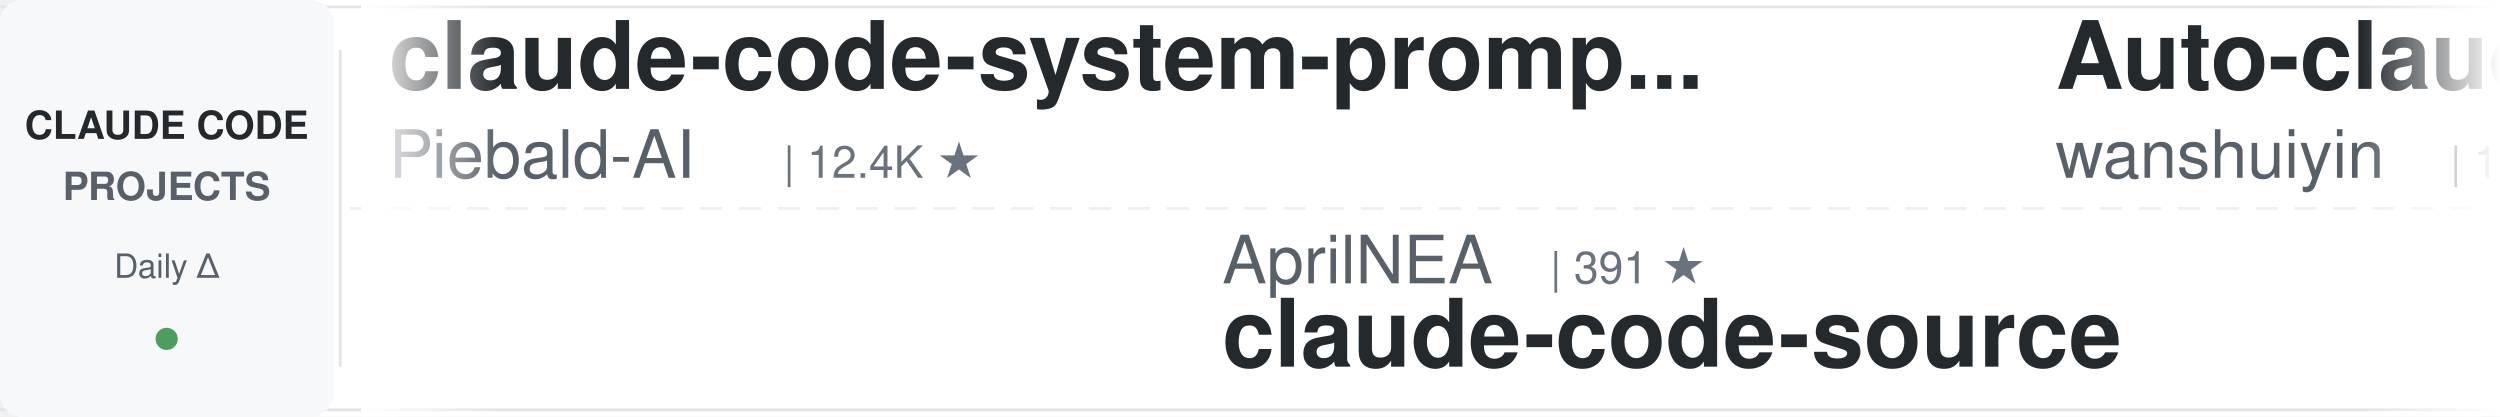
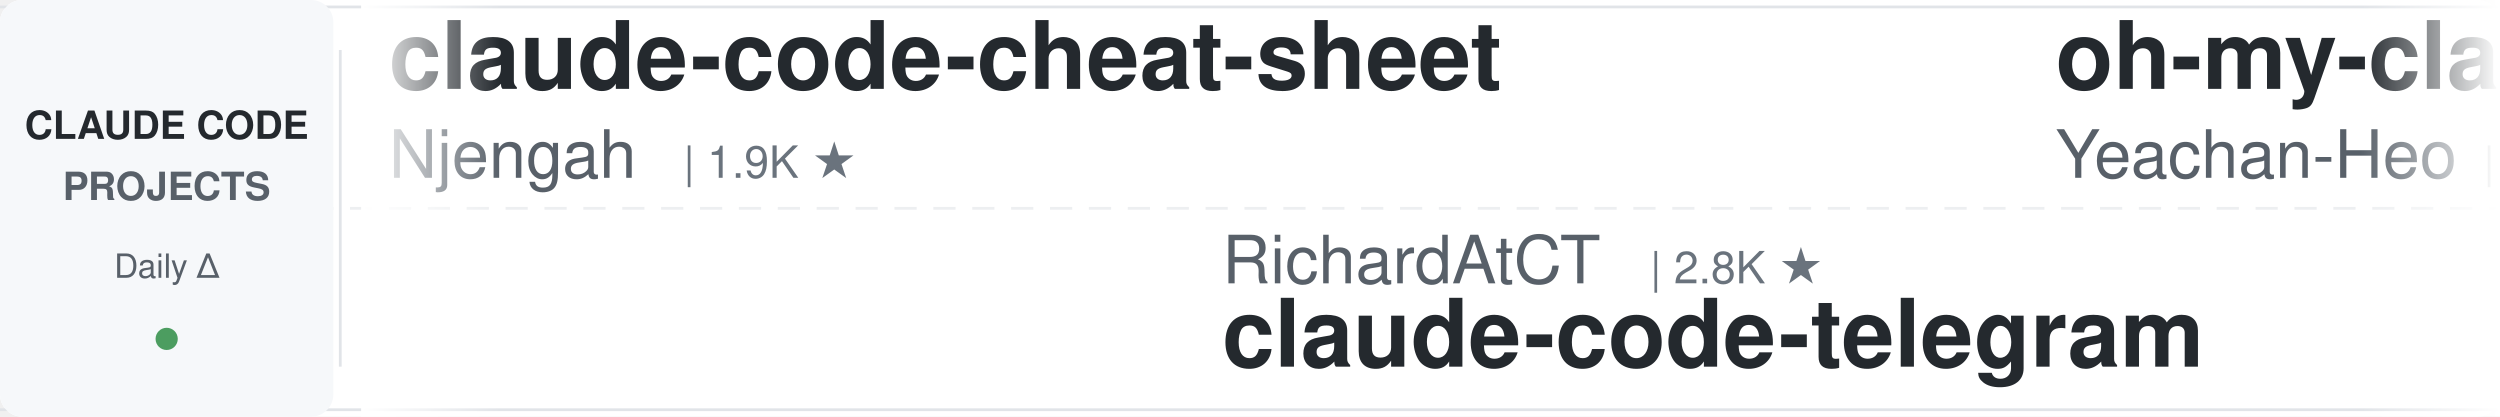
<svg xmlns="http://www.w3.org/2000/svg" width="900" height="150">
  <defs>
    <linearGradient id="leftFade" x1="0%" y1="0%" x2="100%" y2="0%">
      <stop offset="0%" style="stop-color:#ffffff;stop-opacity:1" />
      <stop offset="100%" style="stop-color:#ffffff;stop-opacity:0" />
    </linearGradient>
    <linearGradient id="rightFade" x1="0%" y1="0%" x2="100%" y2="0%">
      <stop offset="0%" style="stop-color:#ffffff;stop-opacity:0" />
      <stop offset="100%" style="stop-color:#ffffff;stop-opacity:1" />
    </linearGradient>
  </defs>
  <rect width="900" height="150" fill="#ffffff" rx="8" />
  <rect x="0" y="2" width="900" height="1" fill="#e1e4e8" />
  <rect x="0" y="147" width="900" height="1" fill="#e1e4e8" />
  <line x1="0" y1="75" x2="900" y2="75" stroke="#e1e4e8" stroke-width="1" stroke-dasharray="8 6" opacity="0.6" />
  <rect x="0" y="0" width="120" height="150" fill="#f6f8fa" rx="8" />
  <text x="60" y="50" font-family="-apple-system, BlinkMacSystemFont, 'Segoe UI', Helvetica, Arial, sans-serif" font-size="14" font-weight="600" fill="#24292e" text-anchor="middle">CLAUDE CODE</text>
  <text x="60" y="72" font-family="-apple-system, BlinkMacSystemFont, 'Segoe UI', Helvetica, Arial, sans-serif" font-size="14" font-weight="600" fill="#586069" text-anchor="middle">PROJECTS</text>
  <text x="60" y="100" font-family="-apple-system, BlinkMacSystemFont, 'Segoe UI', Helvetica, Arial, sans-serif" font-size="12" font-weight="500" fill="#586069" text-anchor="middle">Daily Δ</text>
  <circle cx="60" cy="122" r="4" fill="#22863a" opacity="0.8" />
  <rect x="122" y="18" width="1" height="114" fill="#e1e4e8" />
  <clipPath id="tickerClip">
    <rect x="130" y="0" width="770" height="150" />
  </clipPath>
  <g clip-path="url(#tickerClip)">
    <g id="tickerItems">
      <animateTransform attributeName="transform" attributeType="XML" type="translate" from="0 0" to="-3000 0" dur="54s" repeatCount="indefinite" />
      <g transform="translate(0, 0)">
-         <text x="140" y="32" font-family="-apple-system, BlinkMacSystemFont, 'Segoe UI', Helvetica, Arial, sans-serif" font-size="34" font-weight="600" fill="#24292e">claude-code-system-promp...</text>
-         <text x="140" y="64" font-family="-apple-system, BlinkMacSystemFont, 'Segoe UI', Helvetica, Arial, sans-serif" font-size="24" font-weight="400" fill="#586069">Piebald-AI</text>
-         <text x="282" y="64" font-family="-apple-system, BlinkMacSystemFont, 'Segoe UI', Helvetica, Arial, sans-serif" font-size="16" font-weight="500" fill="#6a737d">| 12.4K ★</text>
+         <text x="140" y="32" font-family="-apple-system, BlinkMacSystemFont, 'Segoe UI', Helvetica, Arial, sans-serif" font-size="34" font-weight="600" fill="#24292e">claude-code-cheat-sheet</text>
+         <text x="140" y="64" font-family="-apple-system, BlinkMacSystemFont, 'Segoe UI', Helvetica, Arial, sans-serif" font-size="24" font-weight="400" fill="#586069">Njengah</text>
+         <text x="246" y="64" font-family="-apple-system, BlinkMacSystemFont, 'Segoe UI', Helvetica, Arial, sans-serif" font-size="16" font-weight="500" fill="#6a737d">| 1.9K ★</text>
      </g>
      <g transform="translate(300, 0)">
-         <text x="140" y="102" font-family="-apple-system, BlinkMacSystemFont, 'Segoe UI', Helvetica, Arial, sans-serif" font-size="24" font-weight="400" fill="#586069">AprilNEA</text>
-         <text x="258" y="102" font-family="-apple-system, BlinkMacSystemFont, 'Segoe UI', Helvetica, Arial, sans-serif" font-size="16" font-weight="500" fill="#6a737d">| 391 ★</text>
-         <text x="140" y="132" font-family="-apple-system, BlinkMacSystemFont, 'Segoe UI', Helvetica, Arial, sans-serif" font-size="34" font-weight="600" fill="#24292e">claude-code-source</text>
+         <text x="140" y="102" font-family="-apple-system, BlinkMacSystemFont, 'Segoe UI', Helvetica, Arial, sans-serif" font-size="24" font-weight="400" fill="#586069">RichardAtCT</text>
+         <text x="294" y="102" font-family="-apple-system, BlinkMacSystemFont, 'Segoe UI', Helvetica, Arial, sans-serif" font-size="16" font-weight="500" fill="#6a737d">| 2.8K ★</text>
+         <text x="140" y="132" font-family="-apple-system, BlinkMacSystemFont, 'Segoe UI', Helvetica, Arial, sans-serif" font-size="34" font-weight="600" fill="#24292e">claude-code-telegram</text>
      </g>
      <g transform="translate(600, 0)">
-         <text x="140" y="32" font-family="-apple-system, BlinkMacSystemFont, 'Segoe UI', Helvetica, Arial, sans-serif" font-size="34" font-weight="600" fill="#24292e">Auto-claude-code-researc...</text>
-         <text x="140" y="64" font-family="-apple-system, BlinkMacSystemFont, 'Segoe UI', Helvetica, Arial, sans-serif" font-size="24" font-weight="400" fill="#586069">wanshuiyin</text>
-         <text x="282" y="64" font-family="-apple-system, BlinkMacSystemFont, 'Segoe UI', Helvetica, Arial, sans-serif" font-size="16" font-weight="500" fill="#6a737d">| 15.0K ★</text>
+         <text x="140" y="32" font-family="-apple-system, BlinkMacSystemFont, 'Segoe UI', Helvetica, Arial, sans-serif" font-size="34" font-weight="600" fill="#24292e">oh-my-claudecode</text>
+         <text x="140" y="64" font-family="-apple-system, BlinkMacSystemFont, 'Segoe UI', Helvetica, Arial, sans-serif" font-size="24" font-weight="400" fill="#586069">Yeachan-Heo</text>
+         <text x="294" y="64" font-family="-apple-system, BlinkMacSystemFont, 'Segoe UI', Helvetica, Arial, sans-serif" font-size="16" font-weight="500" fill="#6a737d">| 38.8K ★</text>
      </g>
      <g transform="translate(900, 0)">
-         <text x="140" y="102" font-family="-apple-system, BlinkMacSystemFont, 'Segoe UI', Helvetica, Arial, sans-serif" font-size="24" font-weight="400" fill="#586069">VoltAgent</text>
-         <text x="270" y="102" font-family="-apple-system, BlinkMacSystemFont, 'Segoe UI', Helvetica, Arial, sans-serif" font-size="16" font-weight="500" fill="#6a737d">| 24.6K ★</text>
-         <text x="140" y="132" font-family="-apple-system, BlinkMacSystemFont, 'Segoe UI', Helvetica, Arial, sans-serif" font-size="34" font-weight="600" fill="#24292e">awesome-claude-code-suba...</text>
+         <text x="140" y="102" font-family="-apple-system, BlinkMacSystemFont, 'Segoe UI', Helvetica, Arial, sans-serif" font-size="24" font-weight="400" fill="#586069">ponponon</text>
+         <text x="258" y="102" font-family="-apple-system, BlinkMacSystemFont, 'Segoe UI', Helvetica, Arial, sans-serif" font-size="16" font-weight="500" fill="#6a737d">| 2.3K ★</text>
+         <text x="140" y="132" font-family="-apple-system, BlinkMacSystemFont, 'Segoe UI', Helvetica, Arial, sans-serif" font-size="34" font-weight="600" fill="#24292e">claude_code_src</text>
      </g>
      <g transform="translate(1200, 0)">
-         <text x="140" y="32" font-family="-apple-system, BlinkMacSystemFont, 'Segoe UI', Helvetica, Arial, sans-serif" font-size="34" font-weight="600" fill="#24292e">learn-claude-code</text>
-         <text x="140" y="64" font-family="-apple-system, BlinkMacSystemFont, 'Segoe UI', Helvetica, Arial, sans-serif" font-size="24" font-weight="400" fill="#586069">shareAI-lab</text>
-         <text x="294" y="64" font-family="-apple-system, BlinkMacSystemFont, 'Segoe UI', Helvetica, Arial, sans-serif" font-size="16" font-weight="500" fill="#6a737d">| 75.0K ★</text>
+         <text x="140" y="32" font-family="-apple-system, BlinkMacSystemFont, 'Segoe UI', Helvetica, Arial, sans-serif" font-size="34" font-weight="600" fill="#24292e">awesome-claude-code</text>
+         <text x="140" y="64" font-family="-apple-system, BlinkMacSystemFont, 'Segoe UI', Helvetica, Arial, sans-serif" font-size="24" font-weight="400" fill="#586069">jqueryscript</text>
+         <text x="306" y="64" font-family="-apple-system, BlinkMacSystemFont, 'Segoe UI', Helvetica, Arial, sans-serif" font-size="16" font-weight="500" fill="#6a737d">| 502 ★</text>
      </g>
      <g transform="translate(1500, 0)">
-         <text x="140" y="102" font-family="-apple-system, BlinkMacSystemFont, 'Segoe UI', Helvetica, Arial, sans-serif" font-size="24" font-weight="400" fill="#586069">huangjia2019</text>
-         <text x="306" y="102" font-family="-apple-system, BlinkMacSystemFont, 'Segoe UI', Helvetica, Arial, sans-serif" font-size="16" font-weight="500" fill="#6a737d">| 1.1K ★</text>
-         <text x="140" y="132" font-family="-apple-system, BlinkMacSystemFont, 'Segoe UI', Helvetica, Arial, sans-serif" font-size="34" font-weight="600" fill="#24292e">claude-code-engineering</text>
+         <text x="140" y="102" font-family="-apple-system, BlinkMacSystemFont, 'Segoe UI', Helvetica, Arial, sans-serif" font-size="24" font-weight="400" fill="#586069">ccplugins</text>
+         <text x="270" y="102" font-family="-apple-system, BlinkMacSystemFont, 'Segoe UI', Helvetica, Arial, sans-serif" font-size="16" font-weight="500" fill="#6a737d">| 922 ★</text>
+         <text x="140" y="132" font-family="-apple-system, BlinkMacSystemFont, 'Segoe UI', Helvetica, Arial, sans-serif" font-size="34" font-weight="600" fill="#24292e">awesome-claude-code-plug...</text>
      </g>
      <g transform="translate(1800, 0)">
-         <text x="140" y="32" font-family="-apple-system, BlinkMacSystemFont, 'Segoe UI', Helvetica, Arial, sans-serif" font-size="34" font-weight="600" fill="#24292e">Claude-Code-Source-Study</text>
-         <text x="140" y="64" font-family="-apple-system, BlinkMacSystemFont, 'Segoe UI', Helvetica, Arial, sans-serif" font-size="24" font-weight="400" fill="#586069">luyao618</text>
-         <text x="258" y="64" font-family="-apple-system, BlinkMacSystemFont, 'Segoe UI', Helvetica, Arial, sans-serif" font-size="16" font-weight="500" fill="#6a737d">| 1.7K ★</text>
+         <text x="140" y="32" font-family="-apple-system, BlinkMacSystemFont, 'Segoe UI', Helvetica, Arial, sans-serif" font-size="34" font-weight="600" fill="#24292e">awesome-claude-code-tool...</text>
+         <text x="140" y="64" font-family="-apple-system, BlinkMacSystemFont, 'Segoe UI', Helvetica, Arial, sans-serif" font-size="24" font-weight="400" fill="#586069">rohitg00</text>
+         <text x="258" y="64" font-family="-apple-system, BlinkMacSystemFont, 'Segoe UI', Helvetica, Arial, sans-serif" font-size="16" font-weight="500" fill="#6a737d">| 2.5K ★</text>
      </g>
      <g transform="translate(2100, 0)">
        <text x="140" y="102" font-family="-apple-system, BlinkMacSystemFont, 'Segoe UI', Helvetica, Arial, sans-serif" font-size="24" font-weight="400" fill="#586069">WorldFlowAI</text>
        <text x="294" y="102" font-family="-apple-system, BlinkMacSystemFont, 'Segoe UI', Helvetica, Arial, sans-serif" font-size="16" font-weight="500" fill="#6a737d">| 1.6K ★</text>
        <text x="140" y="132" font-family="-apple-system, BlinkMacSystemFont, 'Segoe UI', Helvetica, Arial, sans-serif" font-size="34" font-weight="600" fill="#24292e">everything-claude-code</text>
      </g>
      <g transform="translate(2400, 0)">
-         <text x="140" y="32" font-family="-apple-system, BlinkMacSystemFont, 'Segoe UI', Helvetica, Arial, sans-serif" font-size="34" font-weight="600" fill="#24292e">claude-code-base-action</text>
-         <text x="140" y="64" font-family="-apple-system, BlinkMacSystemFont, 'Segoe UI', Helvetica, Arial, sans-serif" font-size="24" font-weight="400" fill="#586069">anthropics</text>
-         <text x="282" y="64" font-family="-apple-system, BlinkMacSystemFont, 'Segoe UI', Helvetica, Arial, sans-serif" font-size="16" font-weight="500" fill="#6a737d">| 952 ★</text>
+         <text x="140" y="32" font-family="-apple-system, BlinkMacSystemFont, 'Segoe UI', Helvetica, Arial, sans-serif" font-size="34" font-weight="600" fill="#24292e">claude-code-tips</text>
+         <text x="140" y="64" font-family="-apple-system, BlinkMacSystemFont, 'Segoe UI', Helvetica, Arial, sans-serif" font-size="24" font-weight="400" fill="#586069">ykdojo</text>
+         <text x="234" y="64" font-family="-apple-system, BlinkMacSystemFont, 'Segoe UI', Helvetica, Arial, sans-serif" font-size="16" font-weight="500" fill="#6a737d">| 9.9K ★</text>
      </g>
      <g transform="translate(2700, 0)">
-         <text x="140" y="102" font-family="-apple-system, BlinkMacSystemFont, 'Segoe UI', Helvetica, Arial, sans-serif" font-size="24" font-weight="400" fill="#586069">kodu-ai</text>
-         <text x="246" y="102" font-family="-apple-system, BlinkMacSystemFont, 'Segoe UI', Helvetica, Arial, sans-serif" font-size="16" font-weight="500" fill="#6a737d">| 5.2K ★</text>
-         <text x="140" y="132" font-family="-apple-system, BlinkMacSystemFont, 'Segoe UI', Helvetica, Arial, sans-serif" font-size="34" font-weight="600" fill="#24292e">claude-coder</text>
+         <text x="140" y="102" font-family="-apple-system, BlinkMacSystemFont, 'Segoe UI', Helvetica, Arial, sans-serif" font-size="24" font-weight="400" fill="#586069">SeemSeam</text>
+         <text x="258" y="102" font-family="-apple-system, BlinkMacSystemFont, 'Segoe UI', Helvetica, Arial, sans-serif" font-size="16" font-weight="500" fill="#6a737d">| 3.4K ★</text>
+         <text x="140" y="132" font-family="-apple-system, BlinkMacSystemFont, 'Segoe UI', Helvetica, Arial, sans-serif" font-size="34" font-weight="600" fill="#24292e">claude_codex_bridge</text>
      </g>
      <g transform="translate(3000, 0)">
-         <text x="140" y="32" font-family="-apple-system, BlinkMacSystemFont, 'Segoe UI', Helvetica, Arial, sans-serif" font-size="34" font-weight="600" fill="#24292e">claude-code-system-promp...</text>
-         <text x="140" y="64" font-family="-apple-system, BlinkMacSystemFont, 'Segoe UI', Helvetica, Arial, sans-serif" font-size="24" font-weight="400" fill="#586069">Piebald-AI</text>
-         <text x="282" y="64" font-family="-apple-system, BlinkMacSystemFont, 'Segoe UI', Helvetica, Arial, sans-serif" font-size="16" font-weight="500" fill="#6a737d">| 12.4K ★</text>
+         <text x="140" y="32" font-family="-apple-system, BlinkMacSystemFont, 'Segoe UI', Helvetica, Arial, sans-serif" font-size="34" font-weight="600" fill="#24292e">claude-code-cheat-sheet</text>
+         <text x="140" y="64" font-family="-apple-system, BlinkMacSystemFont, 'Segoe UI', Helvetica, Arial, sans-serif" font-size="24" font-weight="400" fill="#586069">Njengah</text>
+         <text x="246" y="64" font-family="-apple-system, BlinkMacSystemFont, 'Segoe UI', Helvetica, Arial, sans-serif" font-size="16" font-weight="500" fill="#6a737d">| 1.9K ★</text>
      </g>
      <g transform="translate(3300, 0)">
-         <text x="140" y="102" font-family="-apple-system, BlinkMacSystemFont, 'Segoe UI', Helvetica, Arial, sans-serif" font-size="24" font-weight="400" fill="#586069">AprilNEA</text>
-         <text x="258" y="102" font-family="-apple-system, BlinkMacSystemFont, 'Segoe UI', Helvetica, Arial, sans-serif" font-size="16" font-weight="500" fill="#6a737d">| 391 ★</text>
-         <text x="140" y="132" font-family="-apple-system, BlinkMacSystemFont, 'Segoe UI', Helvetica, Arial, sans-serif" font-size="34" font-weight="600" fill="#24292e">claude-code-source</text>
+         <text x="140" y="102" font-family="-apple-system, BlinkMacSystemFont, 'Segoe UI', Helvetica, Arial, sans-serif" font-size="24" font-weight="400" fill="#586069">RichardAtCT</text>
+         <text x="294" y="102" font-family="-apple-system, BlinkMacSystemFont, 'Segoe UI', Helvetica, Arial, sans-serif" font-size="16" font-weight="500" fill="#6a737d">| 2.8K ★</text>
+         <text x="140" y="132" font-family="-apple-system, BlinkMacSystemFont, 'Segoe UI', Helvetica, Arial, sans-serif" font-size="34" font-weight="600" fill="#24292e">claude-code-telegram</text>
      </g>
      <g transform="translate(3600, 0)">
-         <text x="140" y="32" font-family="-apple-system, BlinkMacSystemFont, 'Segoe UI', Helvetica, Arial, sans-serif" font-size="34" font-weight="600" fill="#24292e">Auto-claude-code-researc...</text>
-         <text x="140" y="64" font-family="-apple-system, BlinkMacSystemFont, 'Segoe UI', Helvetica, Arial, sans-serif" font-size="24" font-weight="400" fill="#586069">wanshuiyin</text>
-         <text x="282" y="64" font-family="-apple-system, BlinkMacSystemFont, 'Segoe UI', Helvetica, Arial, sans-serif" font-size="16" font-weight="500" fill="#6a737d">| 15.0K ★</text>
+         <text x="140" y="32" font-family="-apple-system, BlinkMacSystemFont, 'Segoe UI', Helvetica, Arial, sans-serif" font-size="34" font-weight="600" fill="#24292e">oh-my-claudecode</text>
+         <text x="140" y="64" font-family="-apple-system, BlinkMacSystemFont, 'Segoe UI', Helvetica, Arial, sans-serif" font-size="24" font-weight="400" fill="#586069">Yeachan-Heo</text>
+         <text x="294" y="64" font-family="-apple-system, BlinkMacSystemFont, 'Segoe UI', Helvetica, Arial, sans-serif" font-size="16" font-weight="500" fill="#6a737d">| 38.8K ★</text>
      </g>
      <g transform="translate(3900, 0)">
-         <text x="140" y="102" font-family="-apple-system, BlinkMacSystemFont, 'Segoe UI', Helvetica, Arial, sans-serif" font-size="24" font-weight="400" fill="#586069">VoltAgent</text>
-         <text x="270" y="102" font-family="-apple-system, BlinkMacSystemFont, 'Segoe UI', Helvetica, Arial, sans-serif" font-size="16" font-weight="500" fill="#6a737d">| 24.6K ★</text>
-         <text x="140" y="132" font-family="-apple-system, BlinkMacSystemFont, 'Segoe UI', Helvetica, Arial, sans-serif" font-size="34" font-weight="600" fill="#24292e">awesome-claude-code-suba...</text>
+         <text x="140" y="102" font-family="-apple-system, BlinkMacSystemFont, 'Segoe UI', Helvetica, Arial, sans-serif" font-size="24" font-weight="400" fill="#586069">ponponon</text>
+         <text x="258" y="102" font-family="-apple-system, BlinkMacSystemFont, 'Segoe UI', Helvetica, Arial, sans-serif" font-size="16" font-weight="500" fill="#6a737d">| 2.3K ★</text>
+         <text x="140" y="132" font-family="-apple-system, BlinkMacSystemFont, 'Segoe UI', Helvetica, Arial, sans-serif" font-size="34" font-weight="600" fill="#24292e">claude_code_src</text>
      </g>
    </g>
  </g>
  <rect x="130" y="0" width="50" height="150" fill="url(#leftFade)" />
  <rect x="850" y="0" width="50" height="150" fill="url(#rightFade)" />
</svg>
